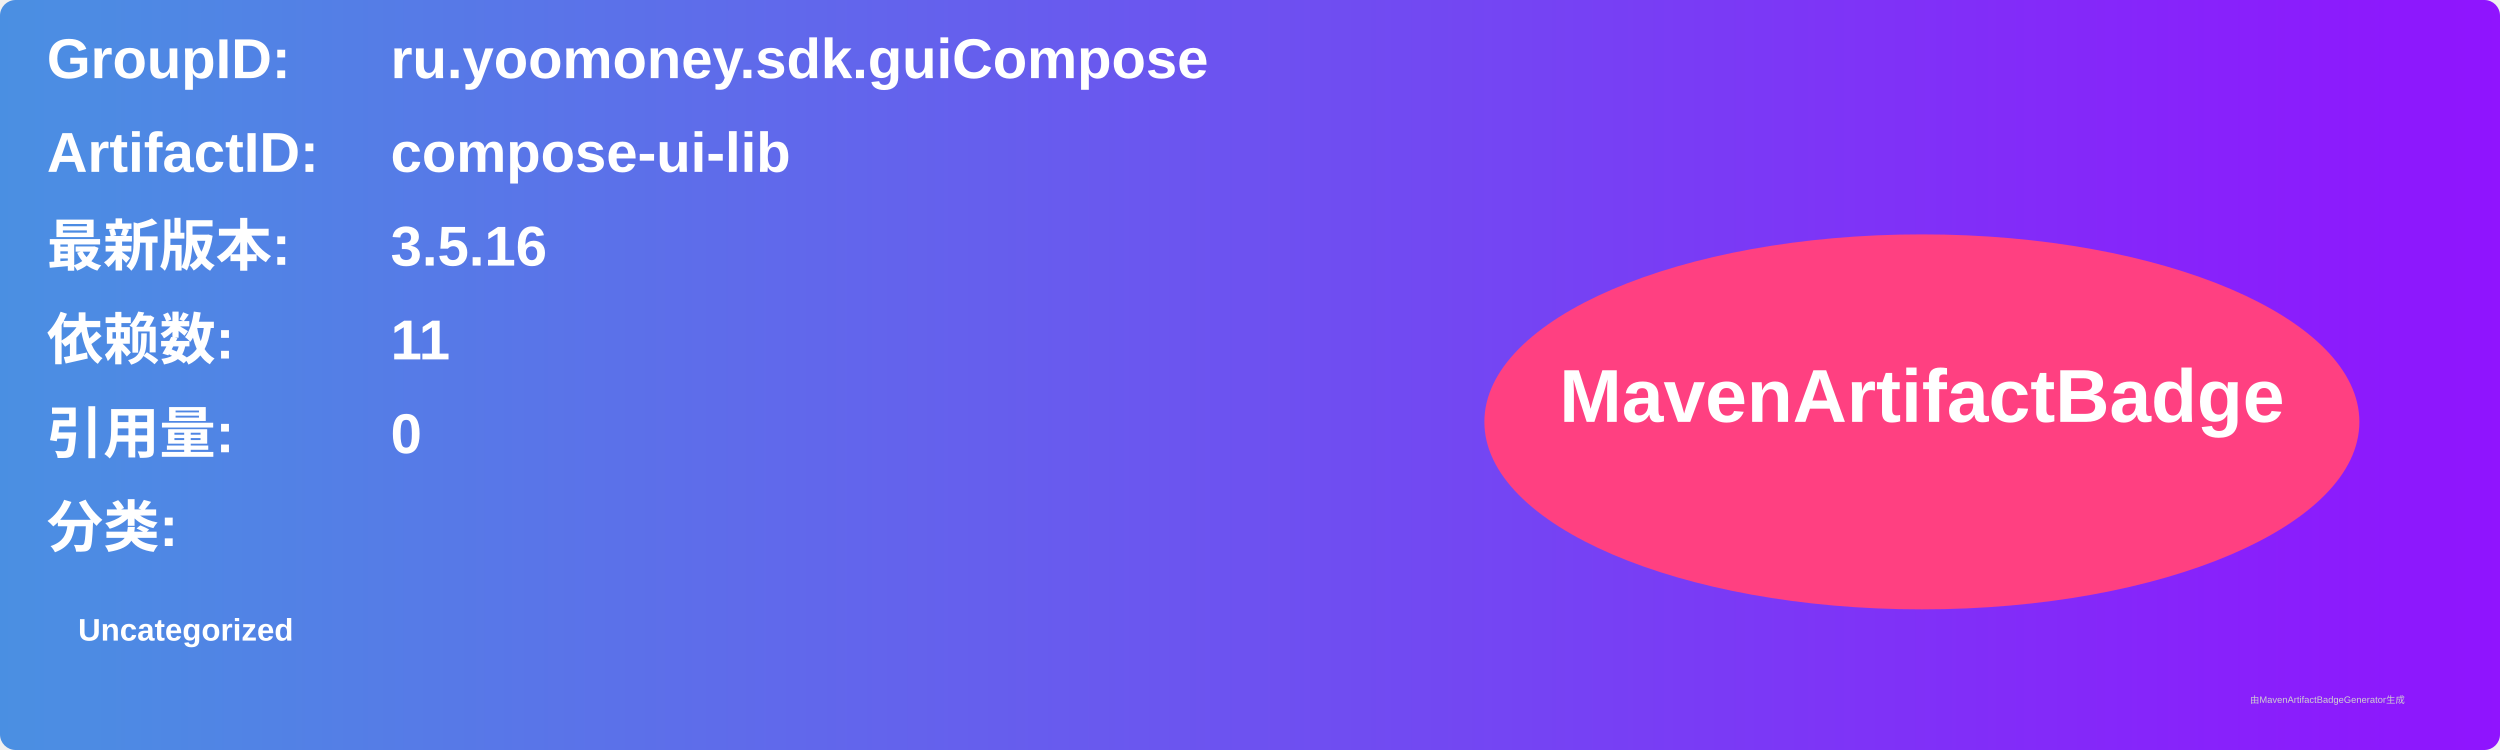
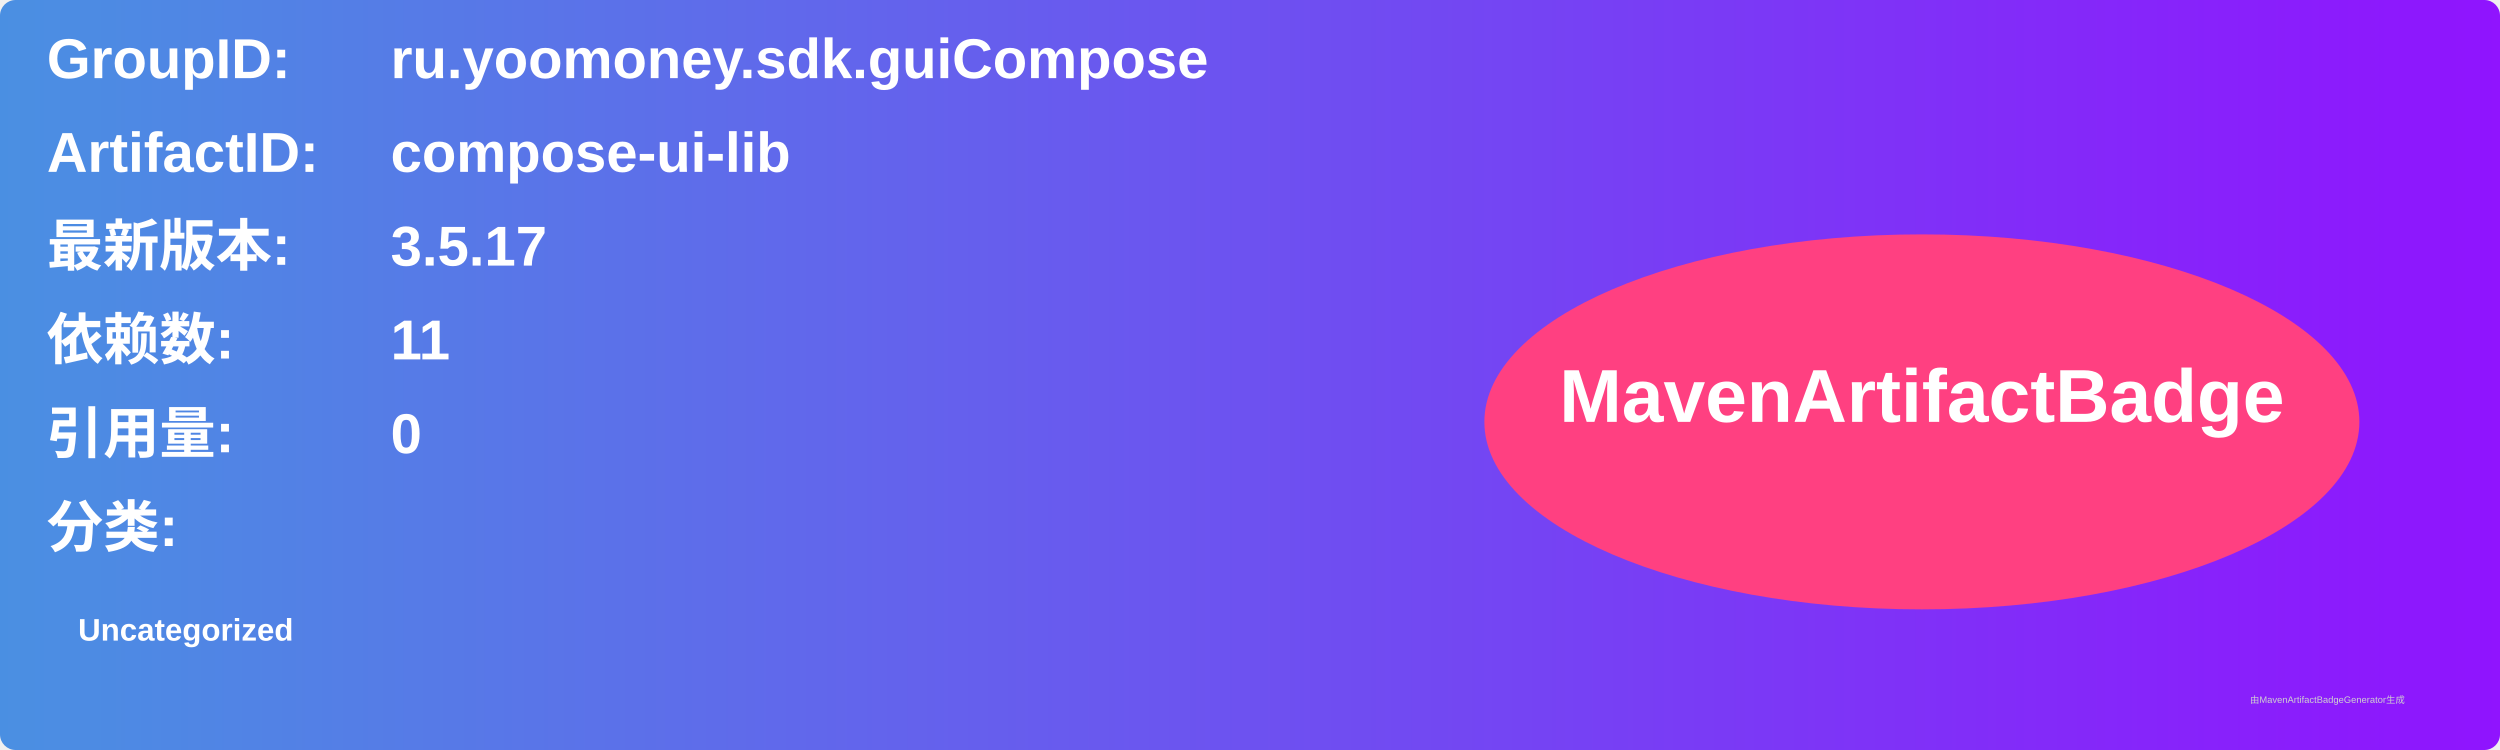
<svg xmlns="http://www.w3.org/2000/svg" width="800" height="240" viewBox="0 0 800 240">
  <linearGradient id="grad" x1="0%" y1="0%" x2="100%" y2="0%">
    <stop offset="0%" stop-color="#4a90e2" />
    <stop offset="100%" stop-color="#9013fe" />
  </linearGradient>
  <rect width="100%" height="100%" rx="5" ry="5" fill="url(#grad)" />
  <g transform="translate(15, 15)">
    <text x="0" y="10" font-family="Arial" font-size="18" fill="white" font-weight="bold" width="260">GroupID:</text>
    <text x="110" y="10" font-family="Arial" font-size="18" fill="white" font-weight="bold" width="460">ru.yoomoney.sdk.guiCompose</text>
    <text x="0" y="40" font-family="Arial" font-size="18" fill="white" font-weight="bold" width="260">ArtifactID:</text>
    <text x="110" y="40" font-family="Arial" font-size="18" fill="white" font-weight="bold" width="460">compose-ui-lib</text>
    <text x="0" y="70" font-family="Arial" font-size="18" fill="white" font-weight="bold">最新版本:</text>
    <text x="110" y="70" font-family="Arial" font-size="18" fill="white" font-weight="bold">
-       <tspan font-weight="bold">3.5.16</tspan>
+       <tspan font-weight="bold">3.5.17</tspan>
    </text>
    <text x="0" y="100" font-family="Arial" font-size="18" fill="white" font-weight="bold">依赖数: </text>
    <text x="110" y="100" font-family="Arial" font-size="18" fill="white">
      <tspan font-weight="bold">11</tspan>
    </text>
    <text x="0" y="130" font-family="Arial" font-size="18" fill="white" font-weight="bold">引用量: </text>
    <text x="110" y="130" font-family="Arial" font-size="18" fill="white">
      <tspan font-weight="bold">0</tspan>
    </text>
    <text x="0" y="160" font-family="Arial" font-size="18" fill="white" font-weight="bold">分类:</text>
    <text x="10" y="190" font-family="Arial" font-size="10" fill="white">
      <tspan font-weight="bold">Uncategorized</tspan>
    </text>
    <ellipse cx="600" cy="120" rx="140" ry="60" fill="#ff4081" />
    <text x="600" y="120" text-anchor="middle" font-family="Arial" font-size="24" fill="white" font-weight="bold">MavenArtifactBadge</text>
  </g>
  <text x="720" y="225" font-family="Arial" font-size="3" fill="#d0d0d0">由MavenArtifactBadgeGenerator生成</text>
</svg>
